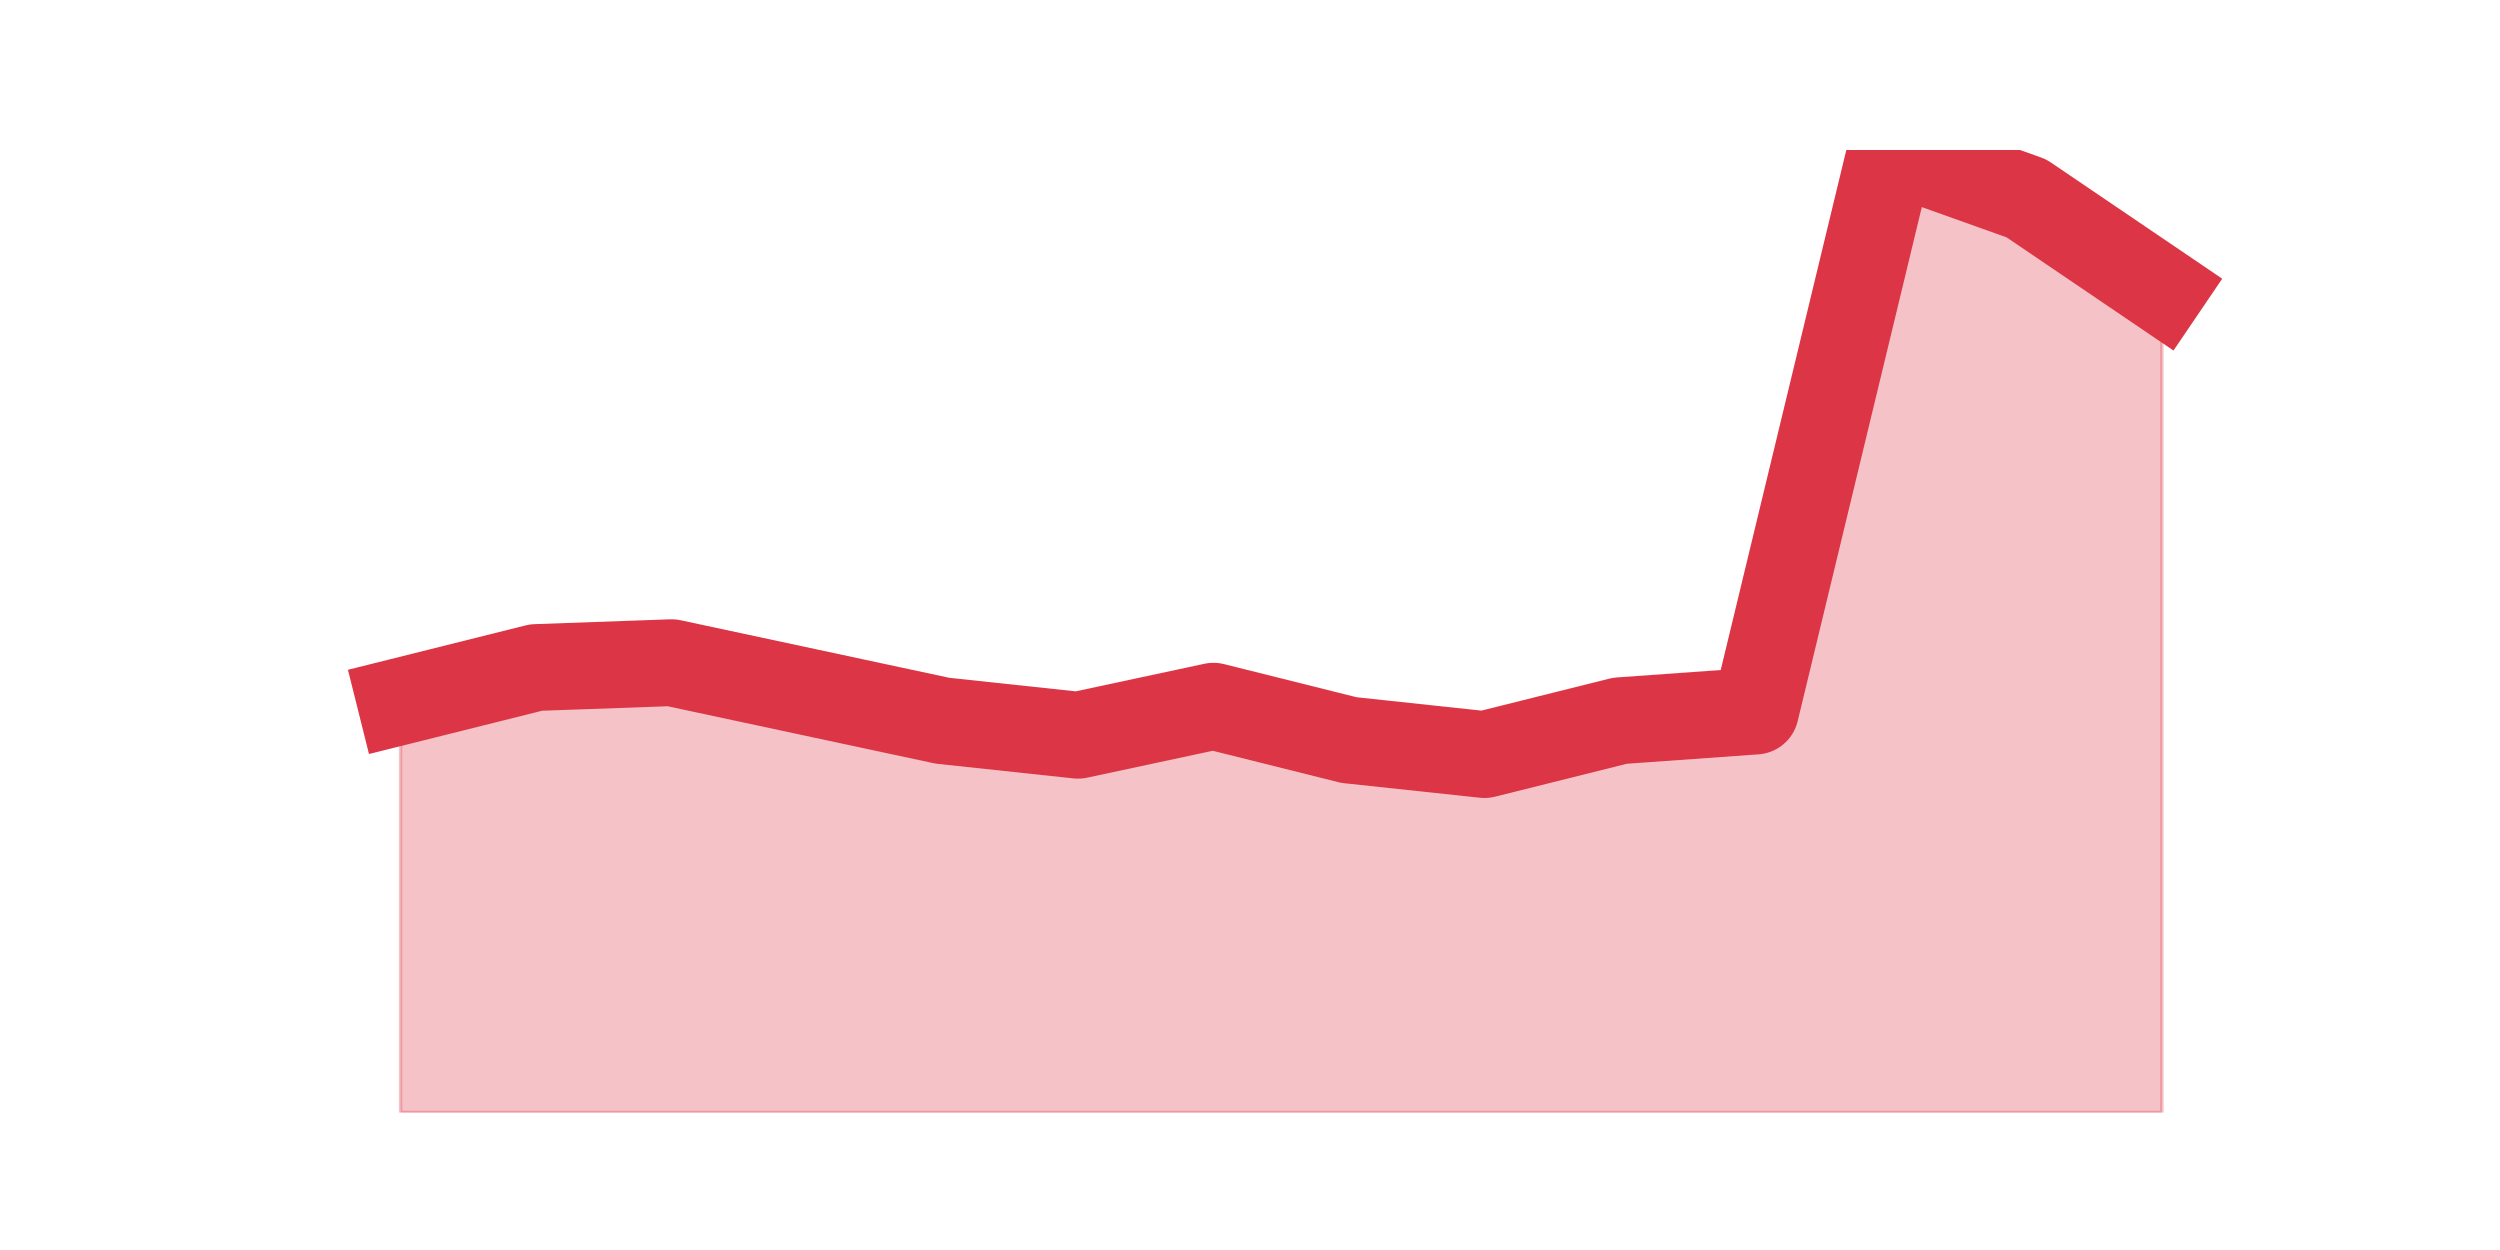
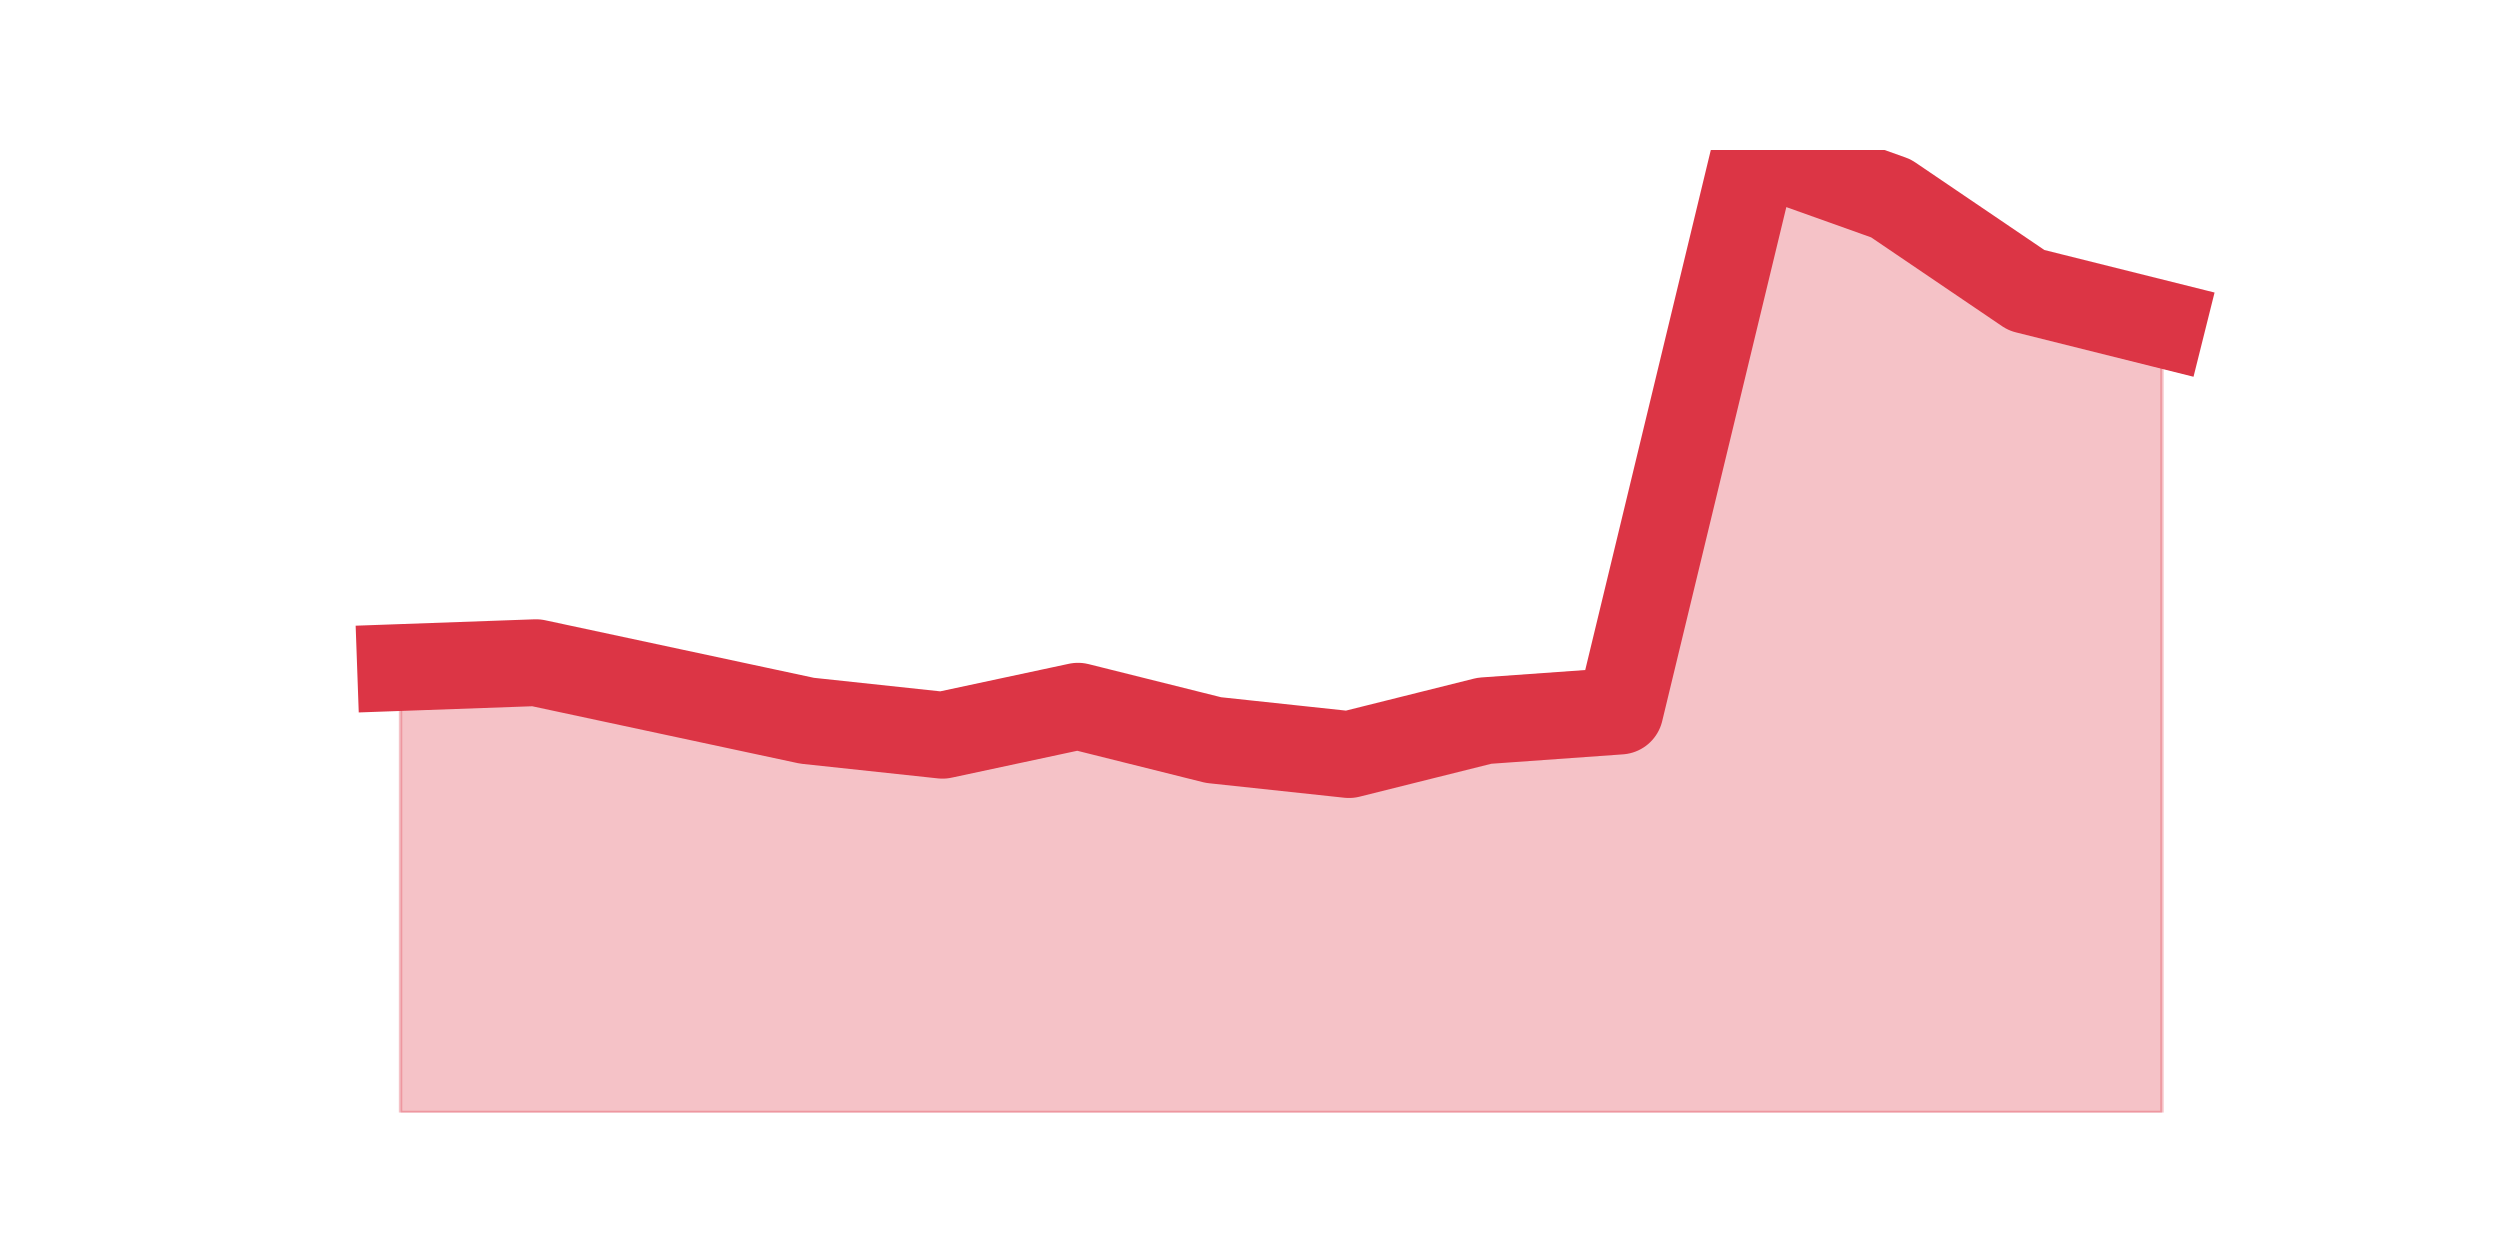
<svg xmlns="http://www.w3.org/2000/svg" xmlns:xlink="http://www.w3.org/1999/xlink" height="360pt" version="1.1" viewBox="0 0 720 360" width="720pt">
  <defs>
    <style type="text/css">*{stroke-linecap:butt;stroke-linejoin:round;}</style>
  </defs>
  <g id="figure_1">
    <g id="patch_1">
      <path d="M 0 360  L 720 360  L 720 0  L 0 0  z " style="fill:none;" />
    </g>
    <g id="axes_1">
      <g id="matplotlib.axis_1" />
      <g id="matplotlib.axis_2" />
      <g id="PolyCollection_1">
        <defs>
-           <path d="M 115.364 -158.002  L 115.364 -39.6  L 154.385 -39.6  L 193.406 -39.6  L 232.427 -39.6  L 271.448 -39.6  L 310.469 -39.6  L 349.49 -39.6  L 388.51 -39.6  L 427.531 -39.6  L 466.552 -39.6  L 505.573 -39.6  L 544.594 -39.6  L 583.615 -39.6  L 622.636 -39.6  L 622.636 -276.404  L 622.636 -276.404  L 583.615 -302.87  L 544.594 -316.8  L 505.573 -155.216  L 466.552 -152.43  L 427.531 -142.679  L 388.51 -146.858  L 349.49 -156.609  L 310.469 -148.251  L 271.448 -152.43  L 232.427 -160.788  L 193.406 -169.146  L 154.385 -167.753  L 115.364 -158.002  z " id="m10b1ce343f" style="stroke:#dc3545;stroke-opacity:0.3;" />
+           <path d="M 115.364 -167.753  L 115.364 -39.6  L 154.385 -39.6  L 193.406 -39.6  L 232.427 -39.6  L 271.448 -39.6  L 310.469 -39.6  L 349.49 -39.6  L 388.51 -39.6  L 427.531 -39.6  L 466.552 -39.6  L 505.573 -39.6  L 544.594 -39.6  L 583.615 -39.6  L 622.636 -39.6  L 622.636 -266.653  L 622.636 -266.653  L 583.615 -276.404  L 544.594 -302.87  L 505.573 -316.8  L 466.552 -155.216  L 427.531 -152.43  L 388.51 -142.679  L 349.49 -146.858  L 310.469 -156.609  L 271.448 -148.251  L 232.427 -152.43  L 193.406 -160.788  L 154.385 -169.146  L 115.364 -167.753  z " id="m71fbe2fa6a" style="stroke:#dc3545;stroke-opacity:0.3;" />
        </defs>
-         <g clip-path="url(#p6c29e67a40)">
-           <use style="fill:#dc3545;fill-opacity:0.3;stroke:#dc3545;stroke-opacity:0.3;" x="0" xlink:href="#m10b1ce343f" y="360" />
+         <g clip-path="url(#pc8e7922a92)">
+           <use style="fill:#dc3545;fill-opacity:0.3;stroke:#dc3545;stroke-opacity:0.3;" x="0" xlink:href="#m71fbe2fa6a" y="360" />
        </g>
      </g>
      <g id="line2d_1">
-         <path clip-path="url(#p6c29e67a40)" d="M 115.364 201.998  L 154.385 192.247  L 193.406 190.854  L 232.427 199.212  L 271.448 207.57  L 310.469 211.749  L 349.49 203.391  L 388.51 213.142  L 427.531 217.321  L 466.552 207.57  L 505.573 204.784  L 544.594 43.2  L 583.615 57.13  L 622.636 83.596  " style="fill:none;stroke:#dc3545;stroke-linecap:square;stroke-width:25;" />
+         <path clip-path="url(#pc8e7922a92)" d="M 115.364 192.247  L 154.385 190.854  L 193.406 199.212  L 232.427 207.57  L 271.448 211.749  L 310.469 203.391  L 349.49 213.142  L 388.51 217.321  L 427.531 207.57  L 466.552 204.784  L 505.573 43.2  L 544.594 57.13  L 583.615 83.596  L 622.636 93.347  " style="fill:none;stroke:#dc3545;stroke-linecap:square;stroke-width:25;" />
      </g>
    </g>
  </g>
  <defs>
-     <clipPath id="p6c29e67a40">
+     <clipPath id="pc8e7922a92">
      <rect height="277.2" width="558" x="90" y="43.2" />
    </clipPath>
  </defs>
</svg>
